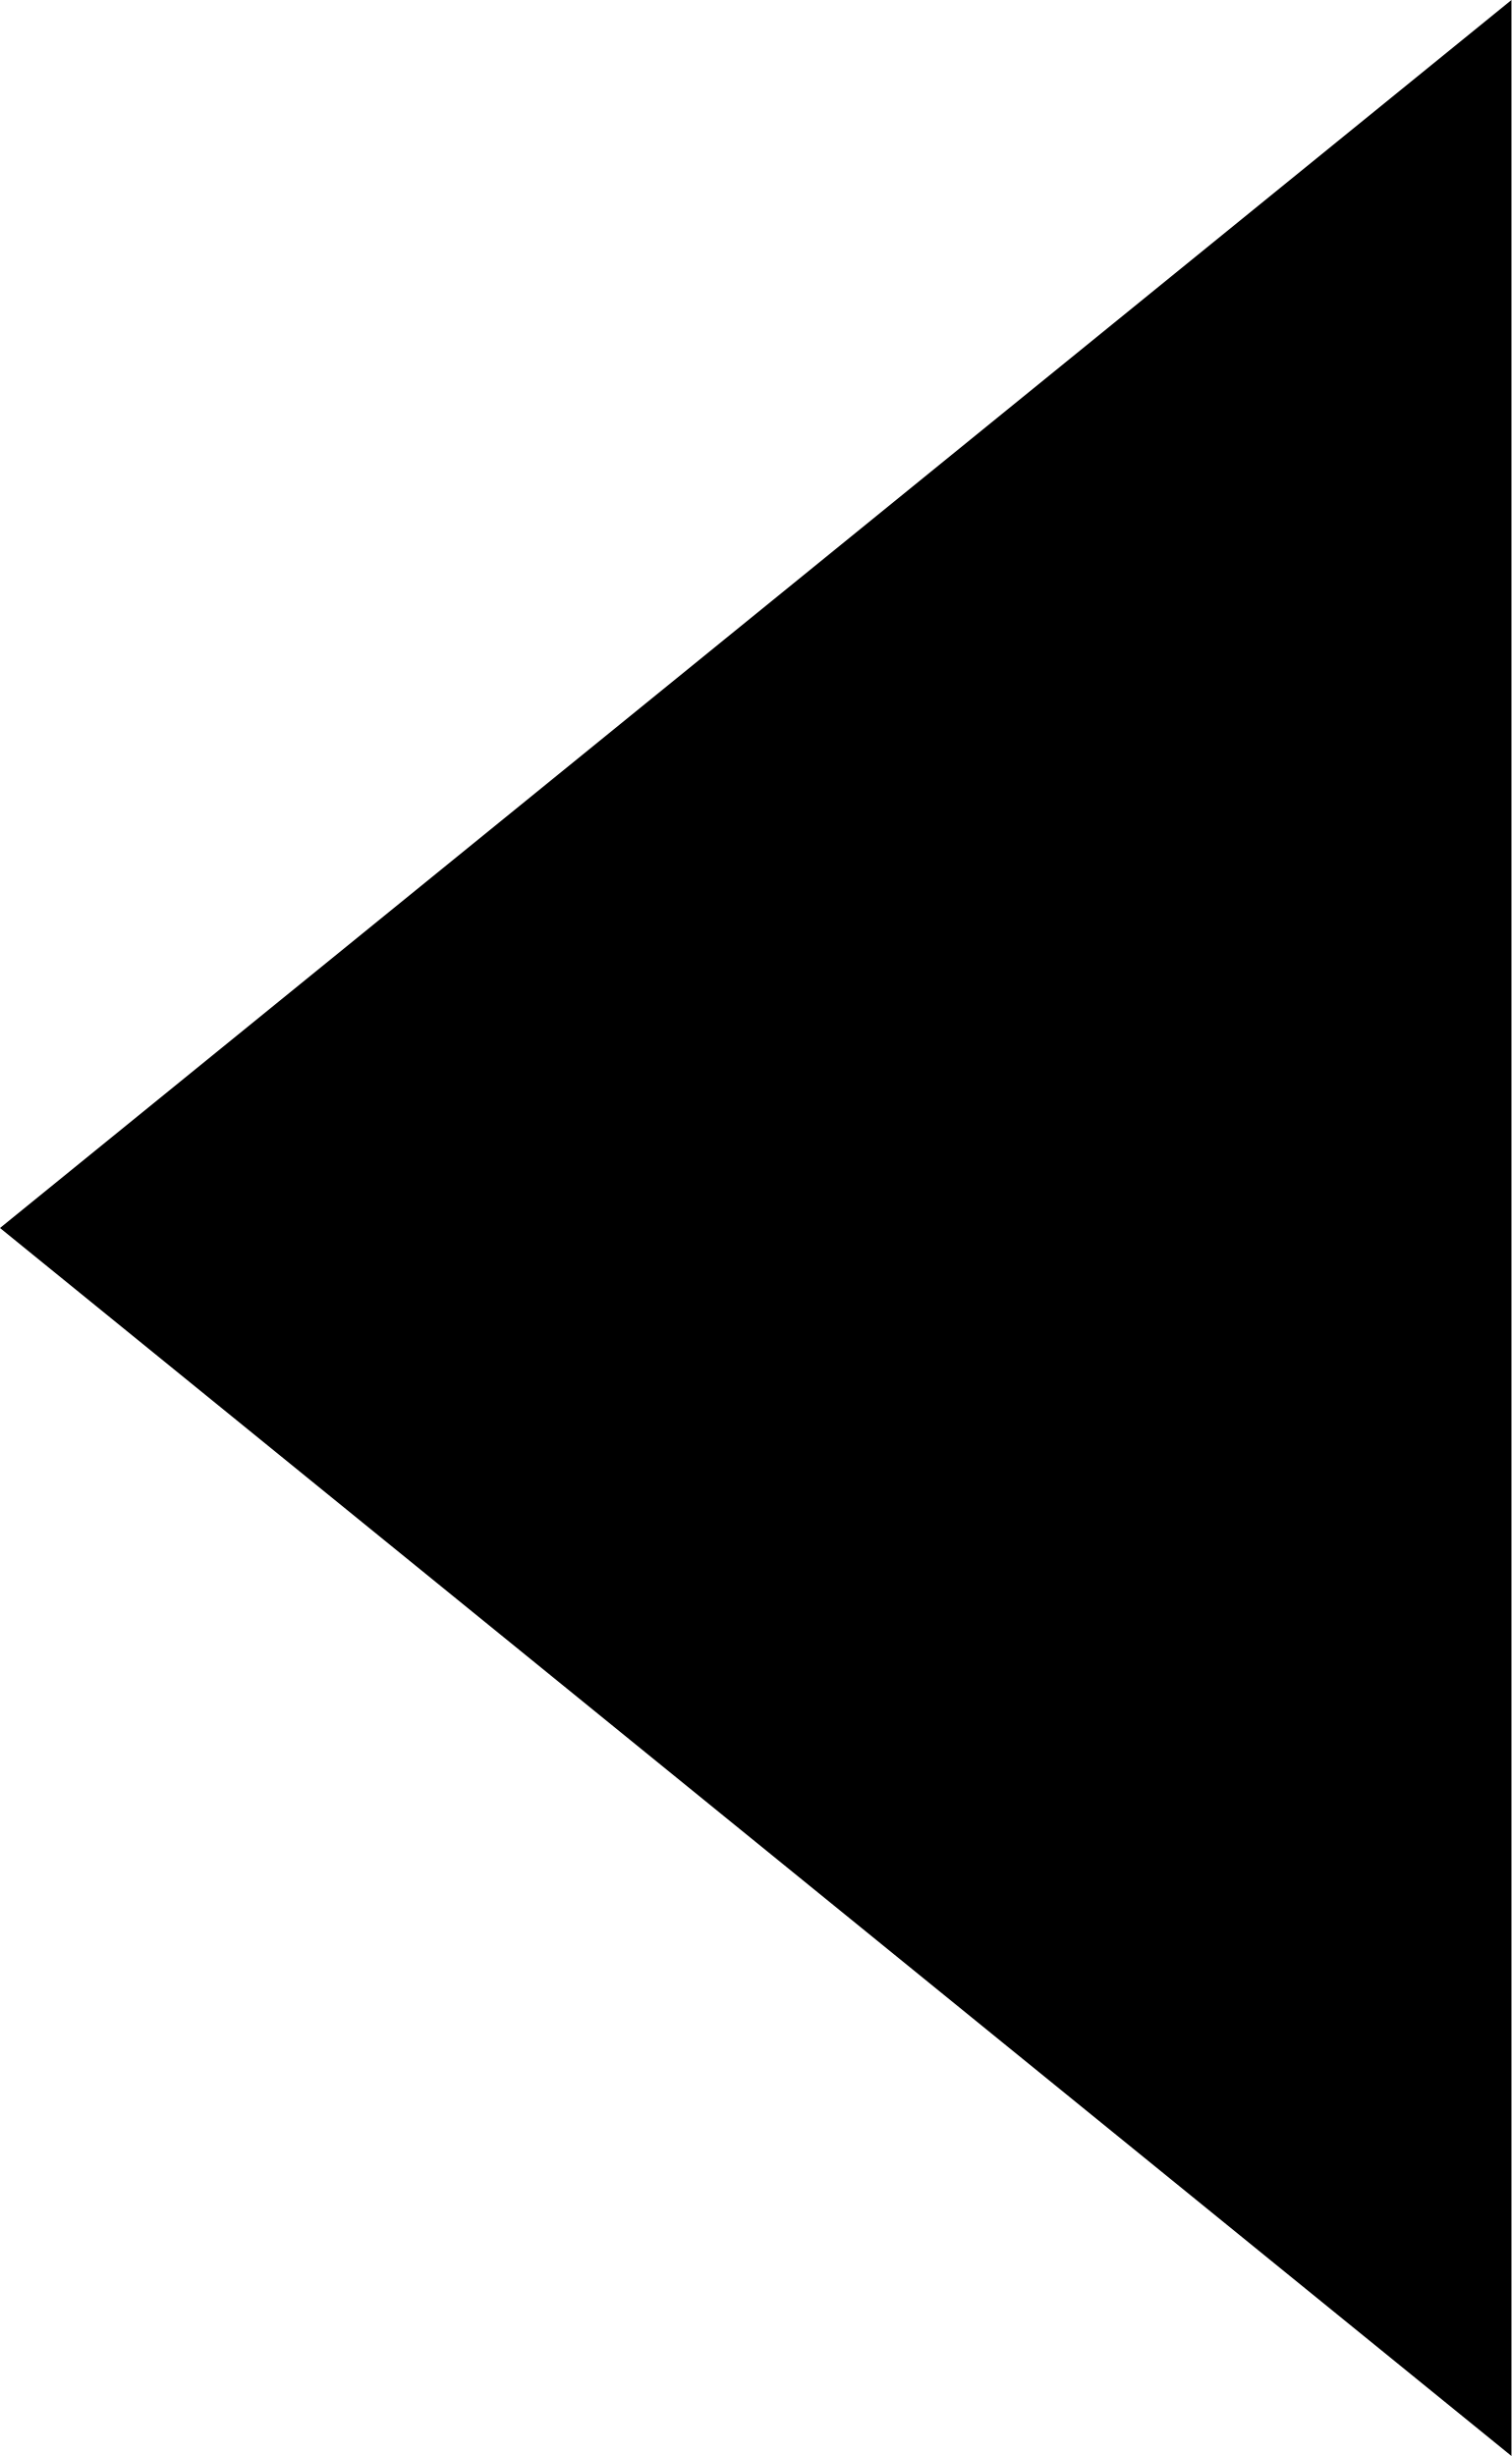
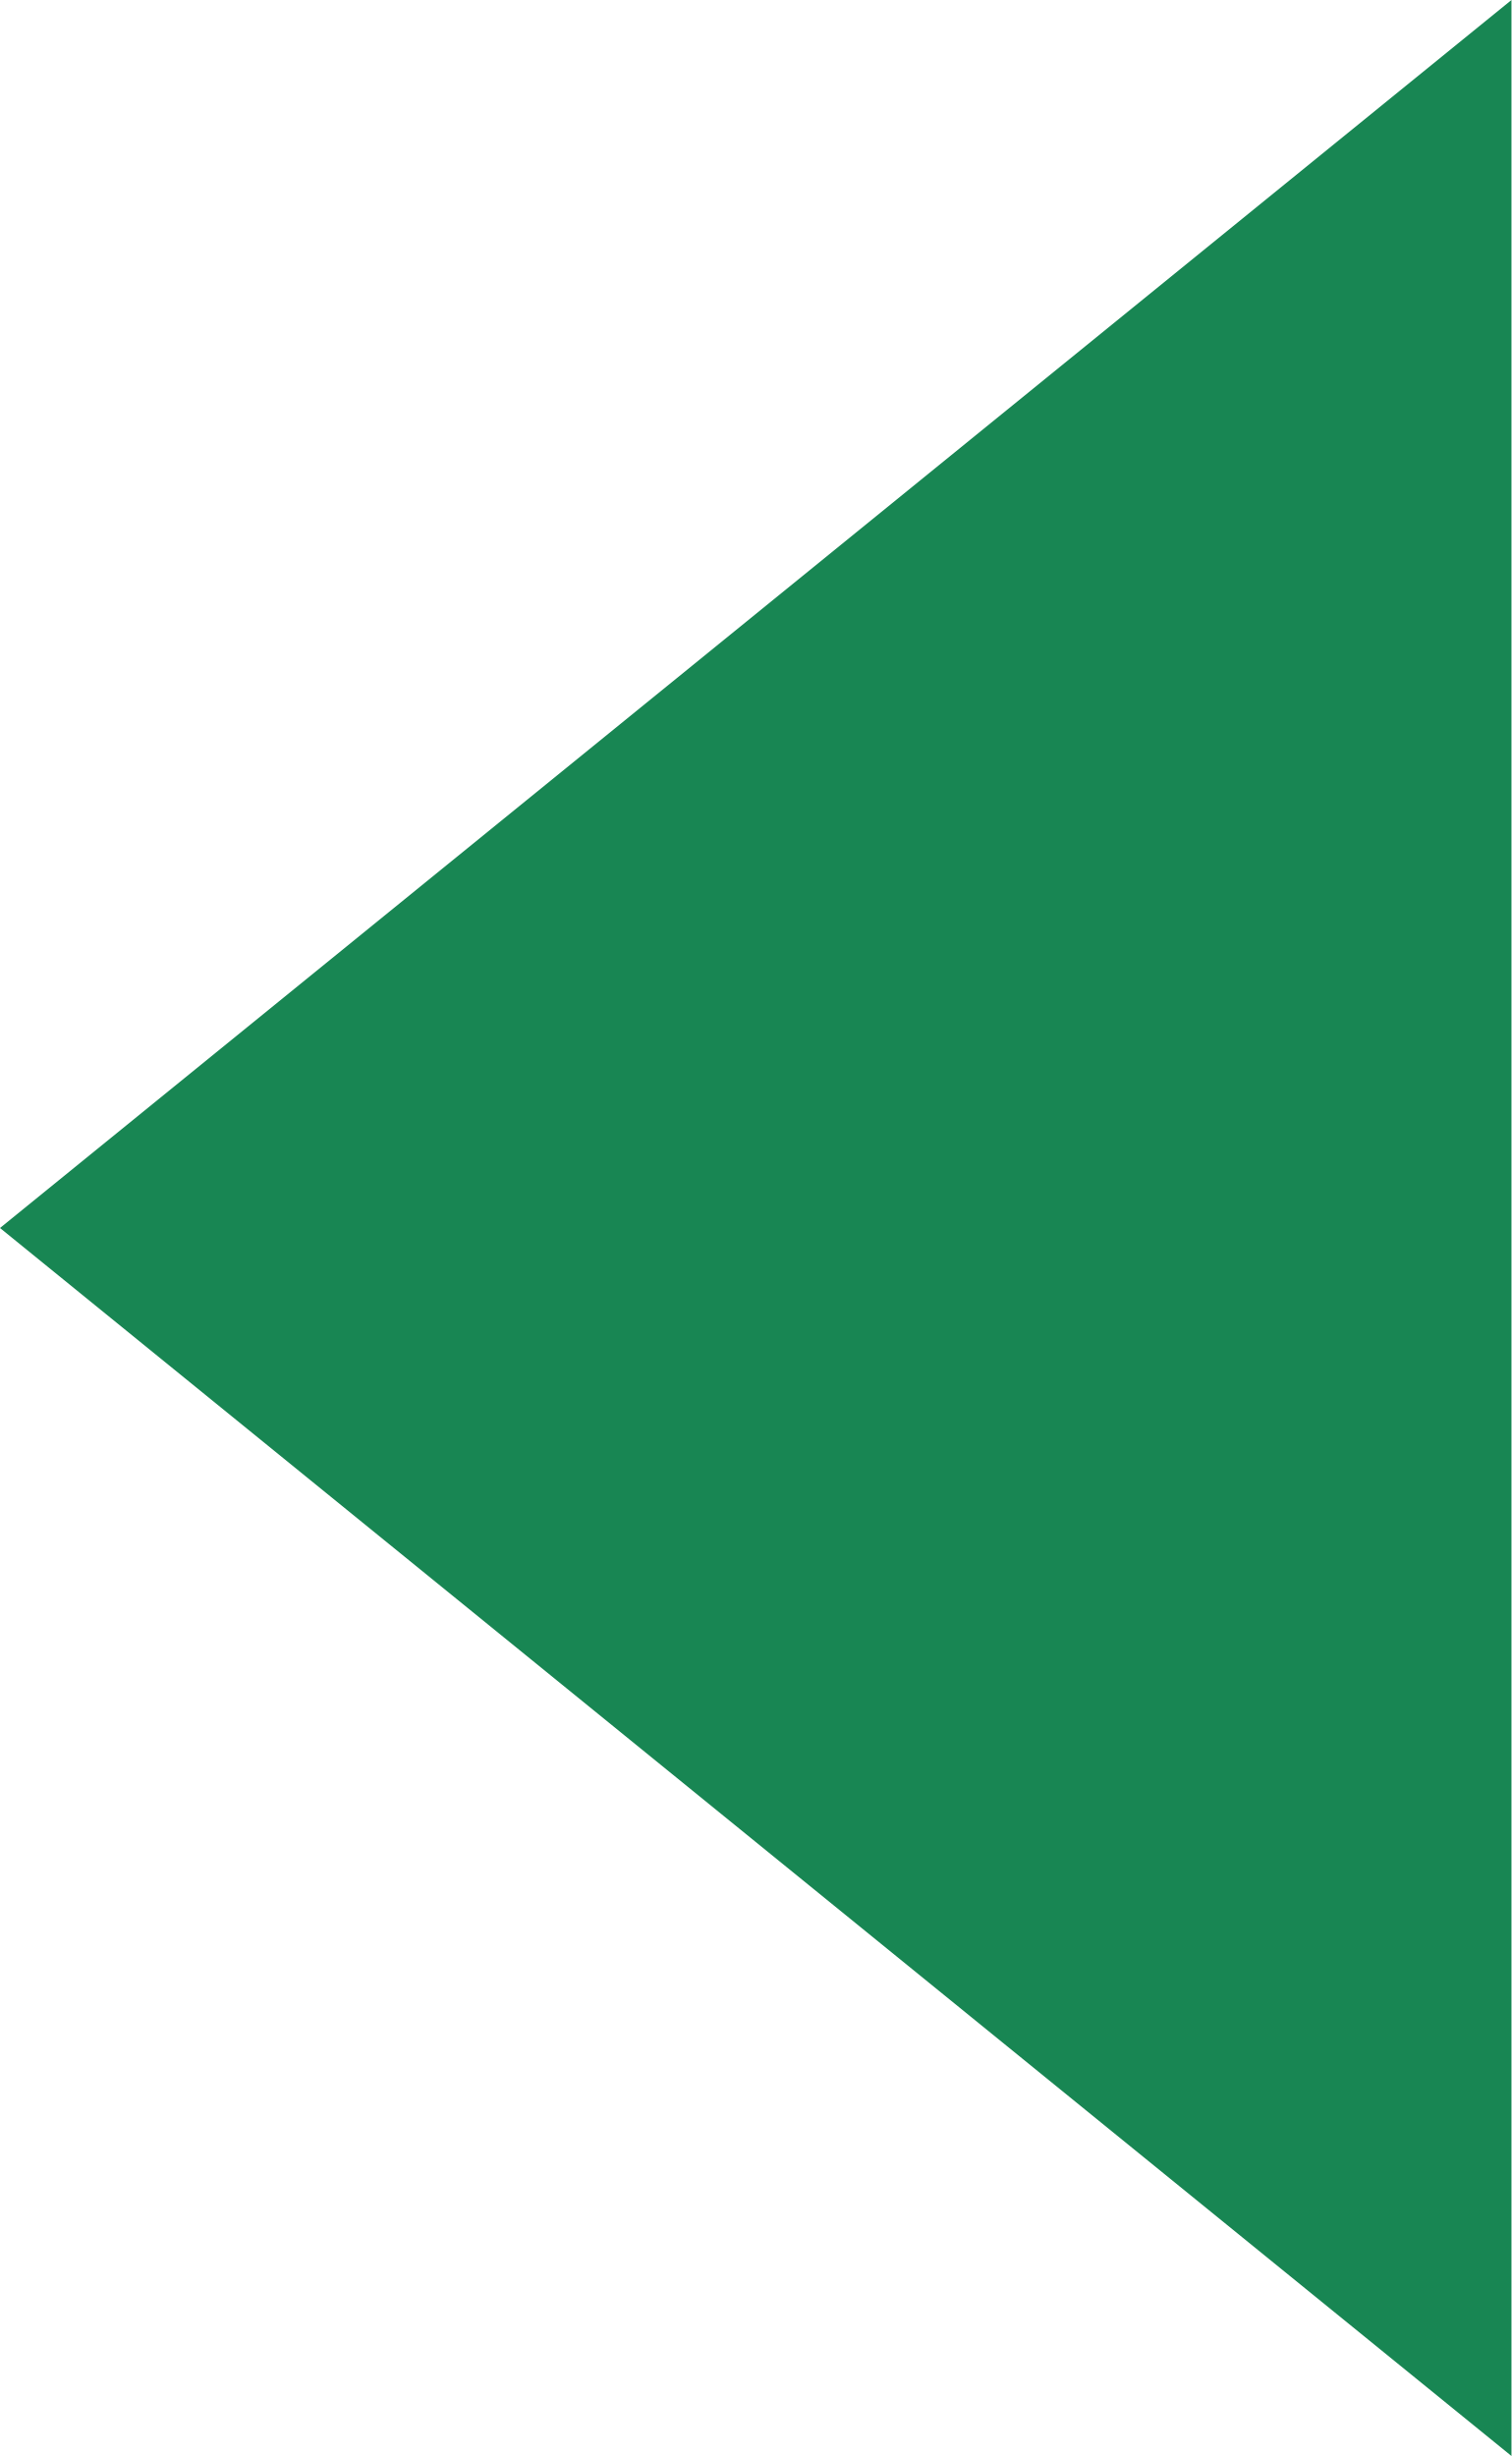
<svg xmlns="http://www.w3.org/2000/svg" width="8" height="13" viewBox="0 0 8 13" fill="none">
-   <path d="M2.84124e-07 6.5L8 13L8 -3.49691e-07L2.84124e-07 6.5Z" fill="black" />
+   <path d="M2.84124e-07 6.5L8 13L8 -3.49691e-07L2.84124e-07 6.5Z" fill="#188653" />
</svg>
